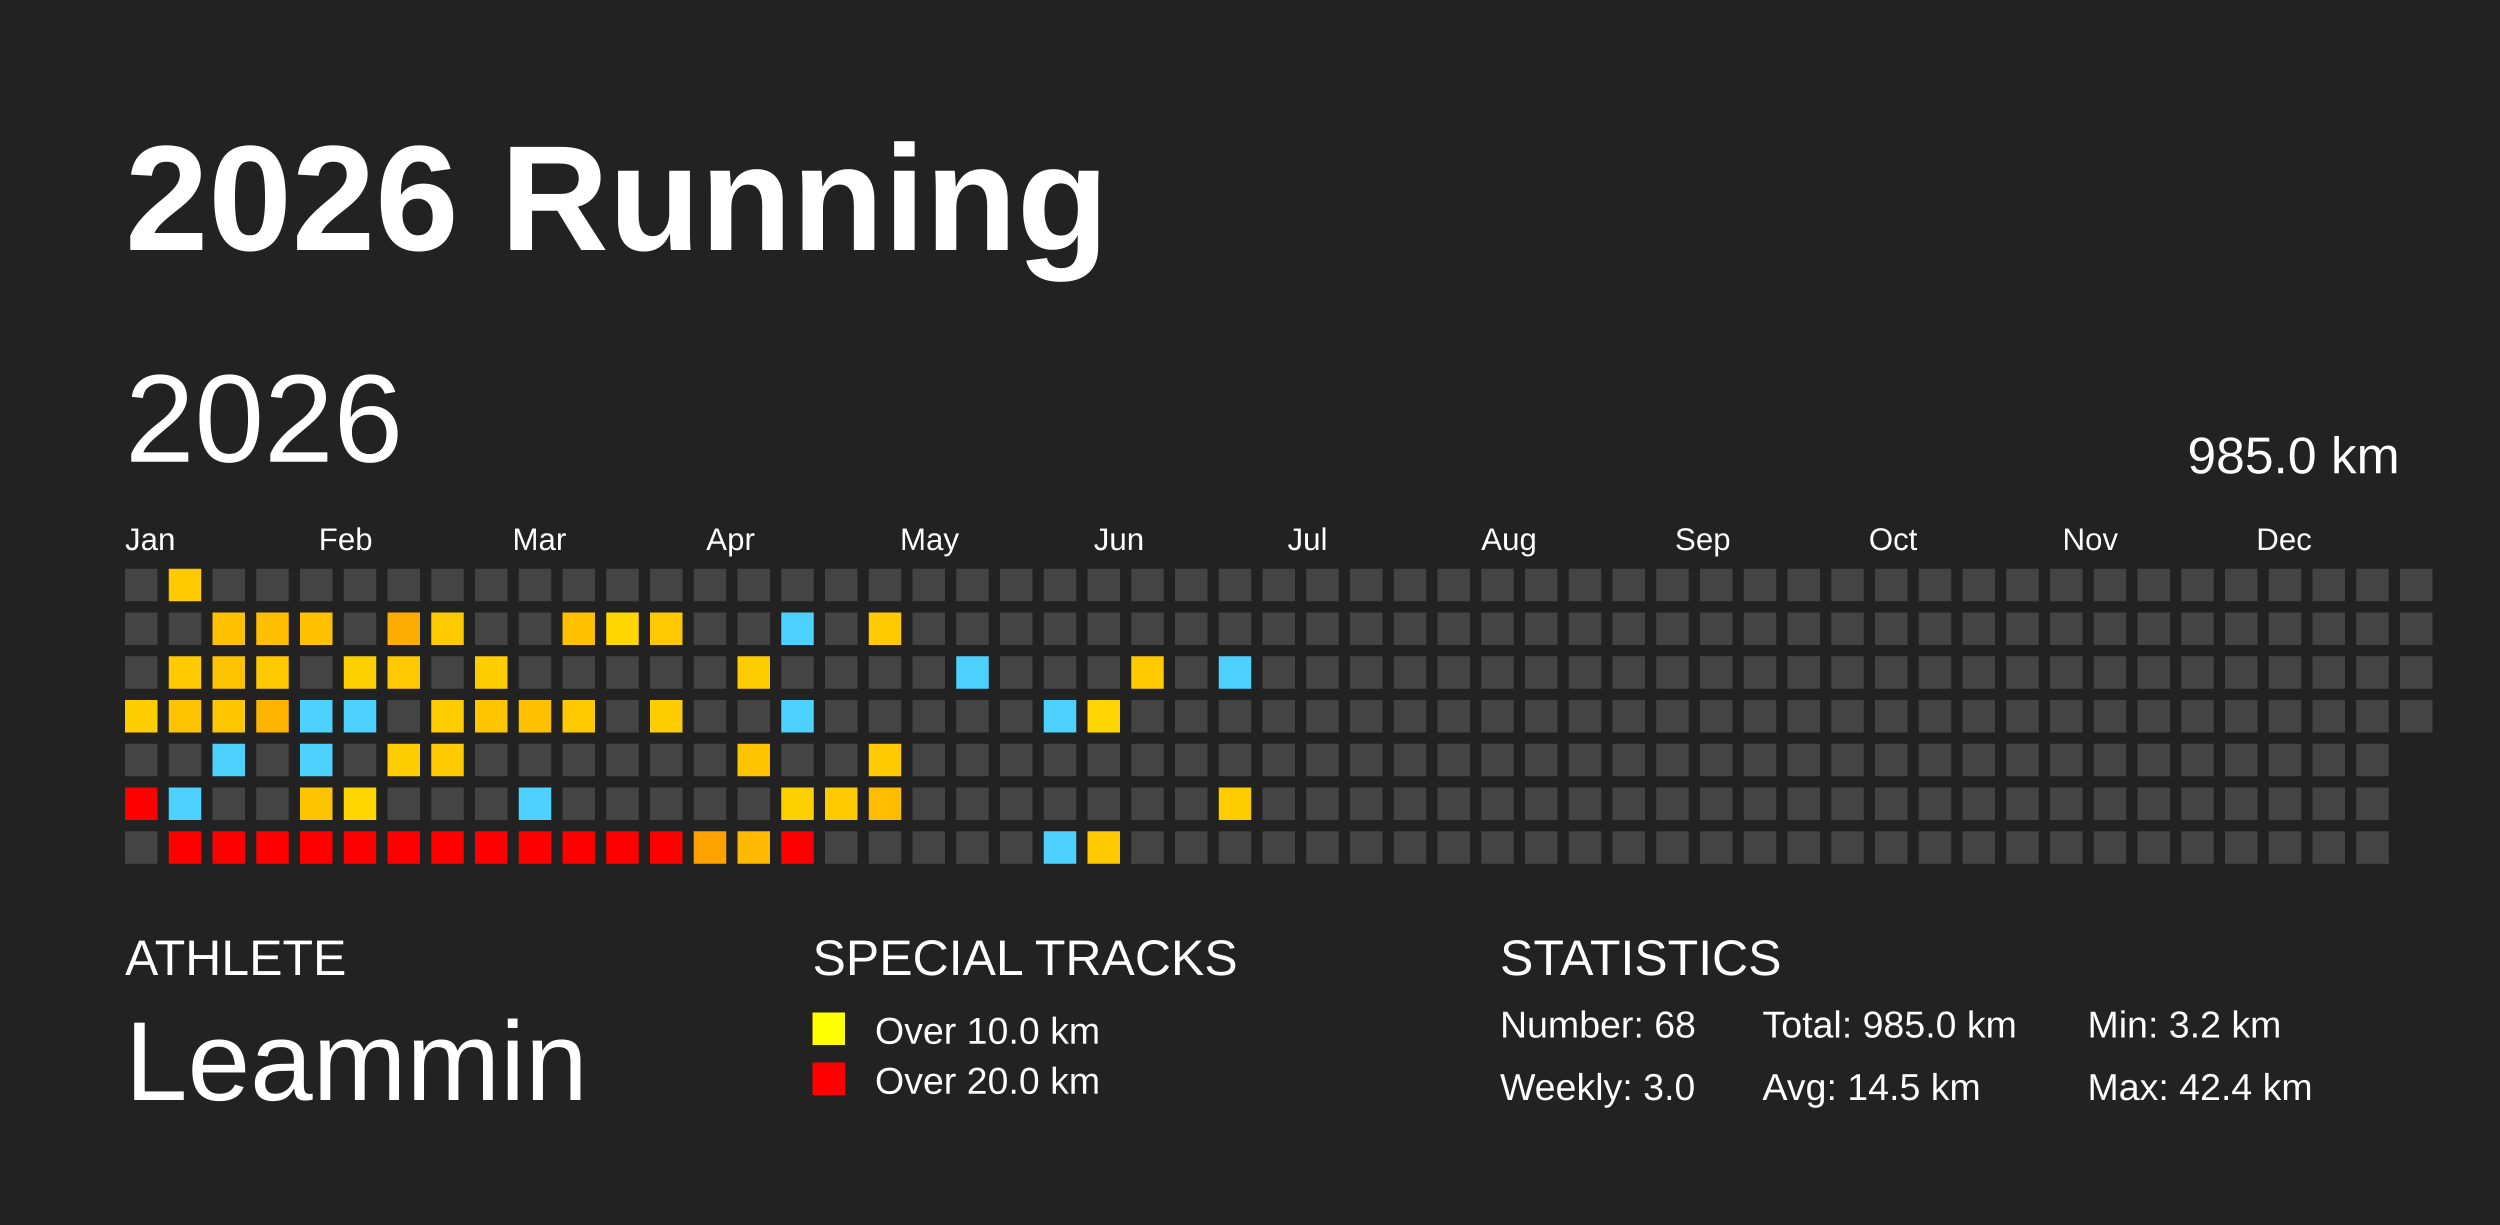
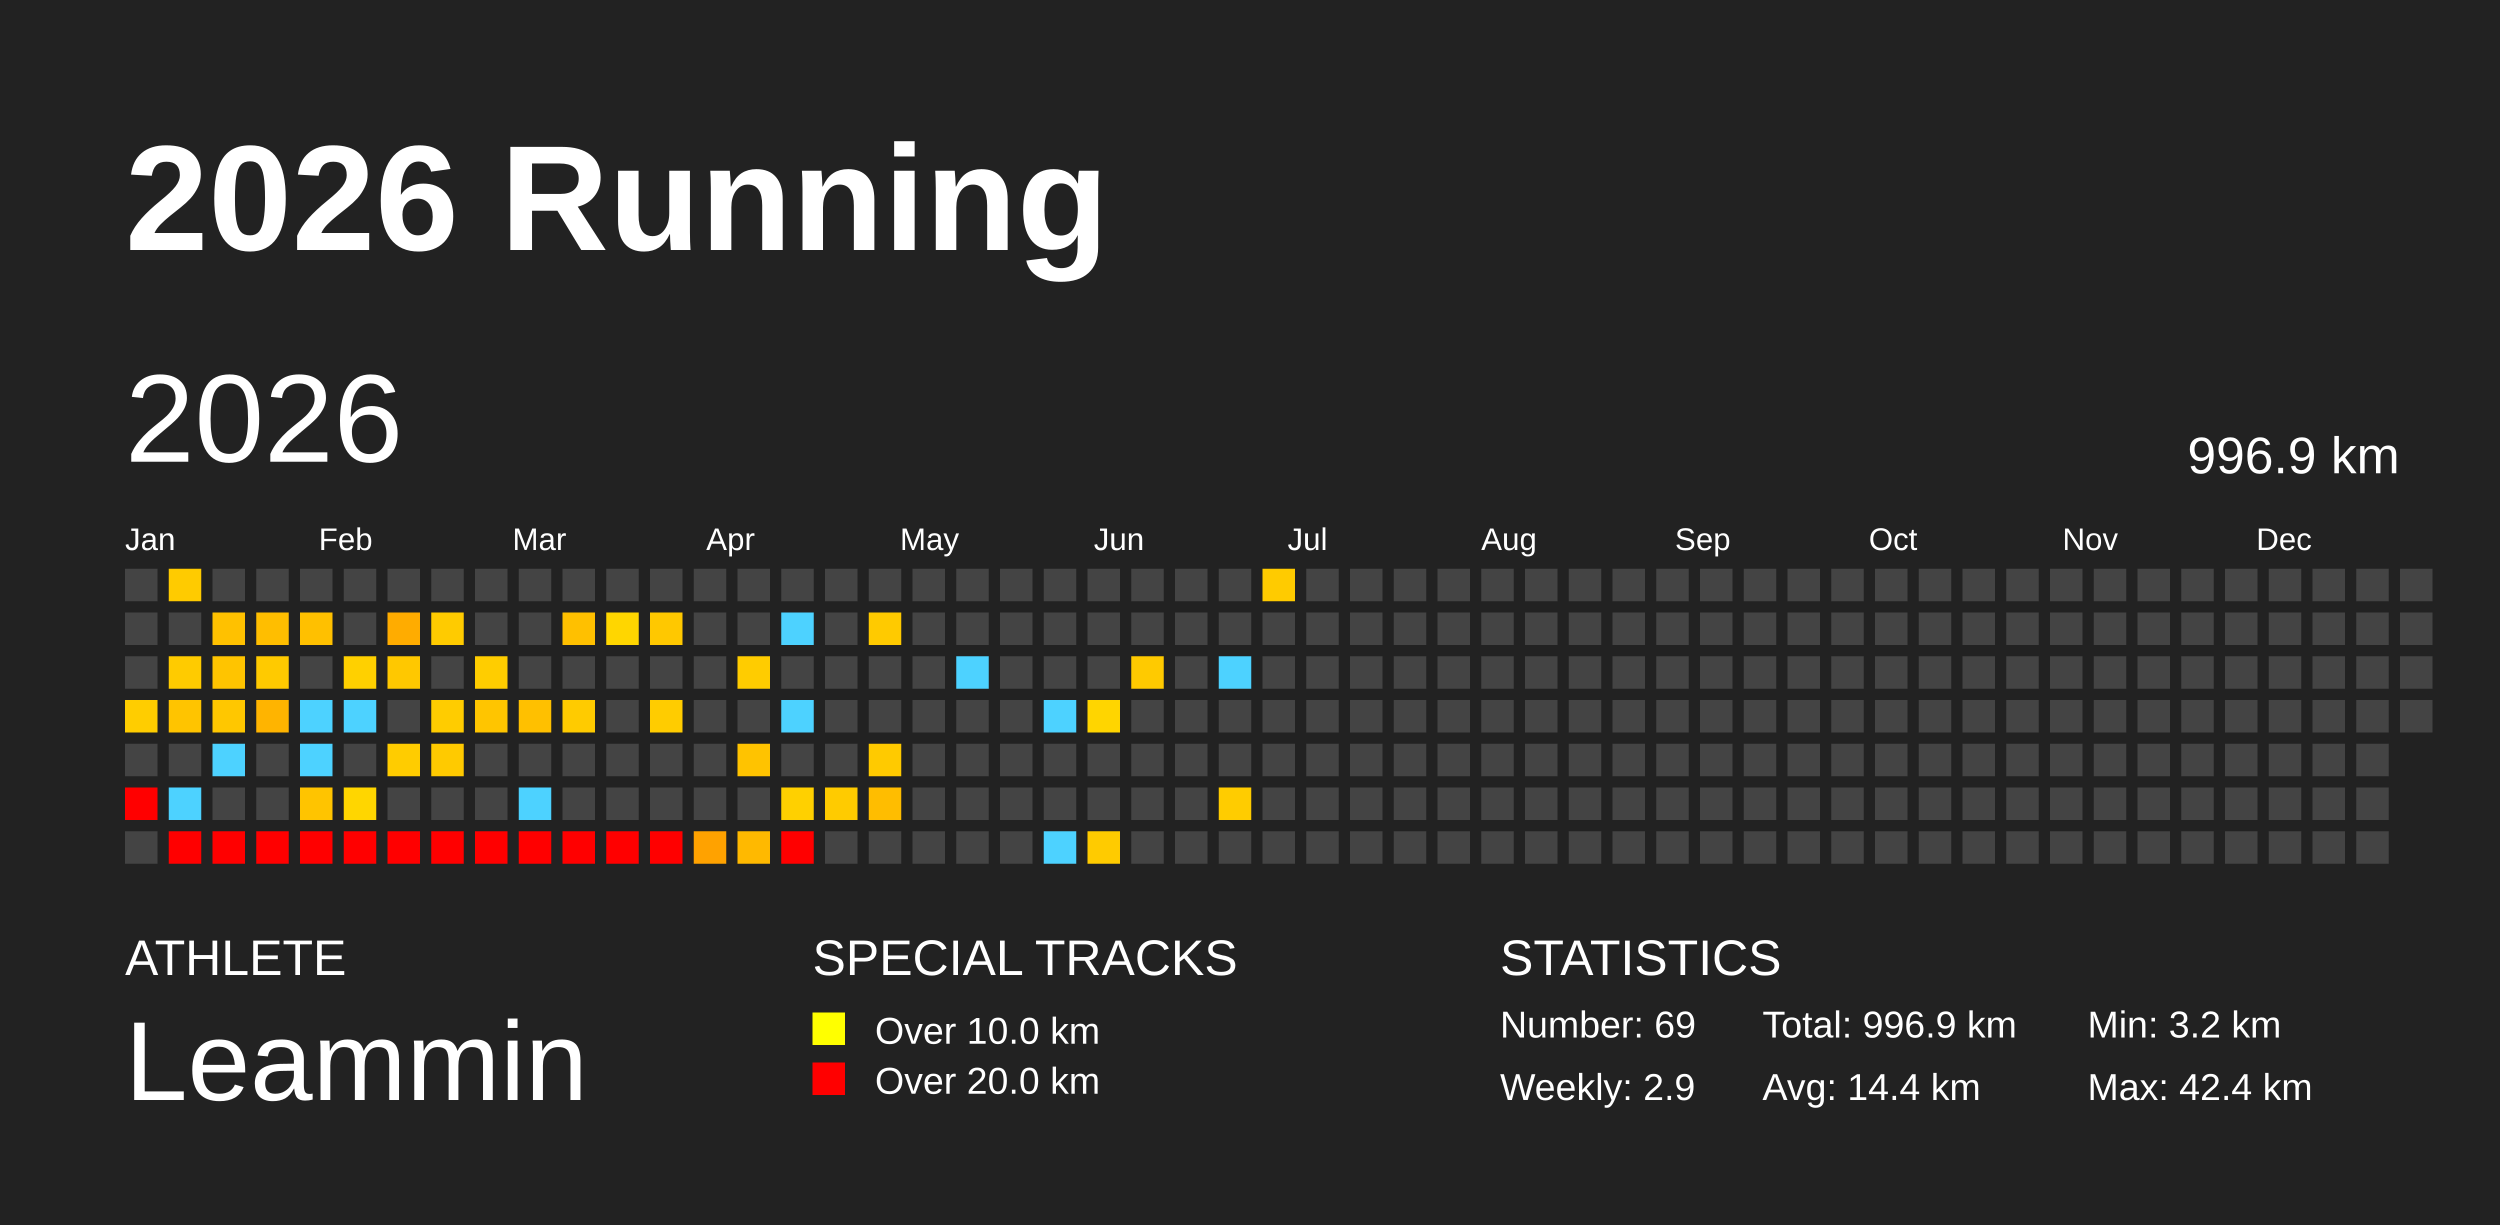
<svg xmlns="http://www.w3.org/2000/svg" baseProfile="full" height="98mm" version="1.1" viewBox="0,0,200,98" width="200mm">
  <defs />
  <rect fill="#222222" height="98" width="200" x="0" y="0" />
  <text fill="#FFFFFF" style="font-size:12px; font-family:Arial; font-weight:bold;" x="10" y="20">2026 Running</text>
  <text fill="#FFFFFF" style="font-size:4px; font-family:Arial" x="10" y="78">ATHLETE</text>
  <text fill="#FFFFFF" style="font-size:9px; font-family:Arial" x="10" y="88">Leammin</text>
  <text fill="#FFFFFF" style="font-size:4px; font-family:Arial" x="65" y="78">SPECIAL TRACKS</text>
  <rect fill="yellow" height="2.6" width="2.6" x="65" y="81" />
  <text fill="#FFFFFF" style="font-size:3px; font-family:Arial" x="70" y="83.5">Over 10.0 km</text>
  <rect fill="red" height="2.6" width="2.6" x="65" y="85" />
  <text fill="#FFFFFF" style="font-size:3px; font-family:Arial" x="70" y="87.5">Over 20.0 km</text>
  <text fill="#FFFFFF" style="font-size:4px; font-family:Arial" x="120" y="78">STATISTICS</text>
-   <text fill="#FFFFFF" style="font-size:3px; font-family:Arial" x="120" y="83">Number: 68</text>
-   <text fill="#FFFFFF" style="font-size:3px; font-family:Arial" x="120" y="88">Weekly: 3.0</text>
-   <text fill="#FFFFFF" style="font-size:3px; font-family:Arial" x="141" y="83">Total: 985.0 km</text>
-   <text fill="#FFFFFF" style="font-size:3px; font-family:Arial" x="141" y="88">Avg: 14.5 km</text>
+   <text fill="#FFFFFF" style="font-size:3px; font-family:Arial" x="120" y="83">Number: 69</text>
+   <text fill="#FFFFFF" style="font-size:3px; font-family:Arial" x="120" y="88">Weekly: 2.9</text>
+   <text fill="#FFFFFF" style="font-size:3px; font-family:Arial" x="141" y="83">Total: 996.9 km</text>
+   <text fill="#FFFFFF" style="font-size:3px; font-family:Arial" x="141" y="88">Avg: 14.4 km</text>
  <text fill="#FFFFFF" style="font-size:3px; font-family:Arial" x="167" y="83">Min: 3.2 km</text>
  <text fill="#FFFFFF" style="font-size:3px; font-family:Arial" x="167" y="88">Max: 42.4 km</text>
  <text dominant-baseline="hanging" fill="#FFFFFF" style="font-size:10.0px; font-family:Arial;" x="10" y="30">2026</text>
-   <text dominant-baseline="hanging" fill="#FFFFFF" style="font-size:4.125px; font-family:Arial;" x="175" y="35">985.0 km</text>
+   <text dominant-baseline="hanging" fill="#FFFFFF" style="font-size:4.125px; font-family:Arial;" x="175" y="35">996.9 km</text>
  <text fill="#FFFFFF" style="font-size:2.5px; font-family:Arial" x="10.0" y="44">Jan</text>
  <text fill="#FFFFFF" style="font-size:2.5px; font-family:Arial" x="25.5" y="44">Feb</text>
  <text fill="#FFFFFF" style="font-size:2.5px; font-family:Arial" x="41.0" y="44">Mar</text>
  <text fill="#FFFFFF" style="font-size:2.5px; font-family:Arial" x="56.5" y="44">Apr</text>
  <text fill="#FFFFFF" style="font-size:2.5px; font-family:Arial" x="72.0" y="44">May</text>
  <text fill="#FFFFFF" style="font-size:2.5px; font-family:Arial" x="87.5" y="44">Jun</text>
  <text fill="#FFFFFF" style="font-size:2.5px; font-family:Arial" x="103.0" y="44">Jul</text>
  <text fill="#FFFFFF" style="font-size:2.5px; font-family:Arial" x="118.5" y="44">Aug</text>
  <text fill="#FFFFFF" style="font-size:2.5px; font-family:Arial" x="134.0" y="44">Sep</text>
  <text fill="#FFFFFF" style="font-size:2.5px; font-family:Arial" x="149.5" y="44">Oct</text>
  <text fill="#FFFFFF" style="font-size:2.5px; font-family:Arial" x="165.0" y="44">Nov</text>
  <text fill="#FFFFFF" style="font-size:2.5px; font-family:Arial" x="180.5" y="44">Dec</text>
  <rect fill="#444444" height="2.6" width="2.6" x="10.0" y="45.5" />
  <rect fill="#444444" height="2.6" width="2.6" x="10.0" y="49.0" />
  <rect fill="#444444" height="2.6" width="2.6" x="10.0" y="52.5" />
  <rect fill="#ffcd00" height="2.6" width="2.6" x="10.0" y="56.0" />
  <rect fill="#444444" height="2.6" width="2.6" x="10.0" y="59.5" />
  <rect fill="red" height="2.6" width="2.6" x="10.0" y="63.0" />
  <rect fill="#444444" height="2.6" width="2.6" x="10.0" y="66.5" />
  <rect fill="#ffcb00" height="2.6" width="2.6" x="13.5" y="45.5" />
  <rect fill="#444444" height="2.6" width="2.6" x="13.5" y="49.0" />
  <rect fill="#ffcb00" height="2.6" width="2.6" x="13.5" y="52.5" />
  <rect fill="#ffc400" height="2.6" width="2.6" x="13.5" y="56.0" />
  <rect fill="#444444" height="2.6" width="2.6" x="13.5" y="59.5" />
  <rect fill="#4dd2ff" height="2.6" width="2.6" x="13.5" y="63.0" />
  <rect fill="red" height="2.6" width="2.6" x="13.5" y="66.5" />
  <rect fill="#444444" height="2.6" width="2.6" x="17.0" y="45.5" />
  <rect fill="#ffc100" height="2.6" width="2.6" x="17.0" y="49.0" />
  <rect fill="#ffc400" height="2.6" width="2.6" x="17.0" y="52.5" />
  <rect fill="#ffc700" height="2.6" width="2.6" x="17.0" y="56.0" />
  <rect fill="#4dd2ff" height="2.6" width="2.6" x="17.0" y="59.5" />
  <rect fill="#444444" height="2.6" width="2.6" x="17.0" y="63.0" />
  <rect fill="red" height="2.6" width="2.6" x="17.0" y="66.5" />
  <rect fill="#444444" height="2.6" width="2.6" x="20.5" y="45.5" />
  <rect fill="#ffbe00" height="2.6" width="2.6" x="20.5" y="49.0" />
  <rect fill="#ffca00" height="2.6" width="2.6" x="20.5" y="52.5" />
  <rect fill="#ffb400" height="2.6" width="2.6" x="20.5" y="56.0" />
  <rect fill="#444444" height="2.6" width="2.6" x="20.5" y="59.5" />
  <rect fill="#444444" height="2.6" width="2.6" x="20.5" y="63.0" />
  <rect fill="red" height="2.6" width="2.6" x="20.5" y="66.5" />
  <rect fill="#444444" height="2.6" width="2.6" x="24.0" y="45.5" />
  <rect fill="#ffc000" height="2.6" width="2.6" x="24.0" y="49.0" />
  <rect fill="#444444" height="2.6" width="2.6" x="24.0" y="52.5" />
  <rect fill="#4dd2ff" height="2.6" width="2.6" x="24.0" y="56.0" />
  <rect fill="#4dd2ff" height="2.6" width="2.6" x="24.0" y="59.5" />
  <rect fill="#ffc400" height="2.6" width="2.6" x="24.0" y="63.0" />
  <rect fill="red" height="2.6" width="2.6" x="24.0" y="66.5" />
  <rect fill="#444444" height="2.6" width="2.6" x="27.5" y="45.5" />
  <rect fill="#444444" height="2.6" width="2.6" x="27.5" y="49.0" />
  <rect fill="#ffd000" height="2.6" width="2.6" x="27.5" y="52.5" />
  <rect fill="#4dd2ff" height="2.6" width="2.6" x="27.5" y="56.0" />
  <rect fill="#444444" height="2.6" width="2.6" x="27.5" y="59.5" />
  <rect fill="#ffd600" height="2.6" width="2.6" x="27.5" y="63.0" />
  <rect fill="red" height="2.6" width="2.6" x="27.5" y="66.5" />
  <rect fill="#444444" height="2.6" width="2.6" x="31.0" y="45.5" />
  <rect fill="#ffac00" height="2.6" width="2.6" x="31.0" y="49.0" />
  <rect fill="#ffc800" height="2.6" width="2.6" x="31.0" y="52.5" />
  <rect fill="#444444" height="2.6" width="2.6" x="31.0" y="56.0" />
  <rect fill="#ffcc00" height="2.6" width="2.6" x="31.0" y="59.5" />
  <rect fill="#444444" height="2.6" width="2.6" x="31.0" y="63.0" />
  <rect fill="red" height="2.6" width="2.6" x="31.0" y="66.5" />
  <rect fill="#444444" height="2.6" width="2.6" x="34.5" y="45.5" />
  <rect fill="#ffcb00" height="2.6" width="2.6" x="34.5" y="49.0" />
  <rect fill="#444444" height="2.6" width="2.6" x="34.5" y="52.5" />
  <rect fill="#ffcc00" height="2.6" width="2.6" x="34.5" y="56.0" />
  <rect fill="#ffca00" height="2.6" width="2.6" x="34.5" y="59.5" />
  <rect fill="#444444" height="2.6" width="2.6" x="34.5" y="63.0" />
  <rect fill="red" height="2.6" width="2.6" x="34.5" y="66.5" />
  <rect fill="#444444" height="2.6" width="2.6" x="38.0" y="45.5" />
  <rect fill="#444444" height="2.6" width="2.6" x="38.0" y="49.0" />
  <rect fill="#ffcd00" height="2.6" width="2.6" x="38.0" y="52.5" />
  <rect fill="#ffc500" height="2.6" width="2.6" x="38.0" y="56.0" />
  <rect fill="#444444" height="2.6" width="2.6" x="38.0" y="59.5" />
  <rect fill="#444444" height="2.6" width="2.6" x="38.0" y="63.0" />
  <rect fill="red" height="2.6" width="2.6" x="38.0" y="66.5" />
  <rect fill="#444444" height="2.6" width="2.6" x="41.5" y="45.5" />
  <rect fill="#444444" height="2.6" width="2.6" x="41.5" y="49.0" />
  <rect fill="#444444" height="2.6" width="2.6" x="41.5" y="52.5" />
  <rect fill="#ffc000" height="2.6" width="2.6" x="41.5" y="56.0" />
  <rect fill="#444444" height="2.6" width="2.6" x="41.5" y="59.5" />
  <rect fill="#4dd2ff" height="2.6" width="2.6" x="41.5" y="63.0" />
  <rect fill="red" height="2.6" width="2.6" x="41.5" y="66.5" />
  <rect fill="#444444" height="2.6" width="2.6" x="45.0" y="45.5" />
  <rect fill="#ffc000" height="2.6" width="2.6" x="45.0" y="49.0" />
  <rect fill="#444444" height="2.6" width="2.6" x="45.0" y="52.5" />
  <rect fill="#ffcb00" height="2.6" width="2.6" x="45.0" y="56.0" />
  <rect fill="#444444" height="2.6" width="2.6" x="45.0" y="59.5" />
  <rect fill="#444444" height="2.6" width="2.6" x="45.0" y="63.0" />
  <rect fill="red" height="2.6" width="2.6" x="45.0" y="66.5" />
  <rect fill="#444444" height="2.6" width="2.6" x="48.5" y="45.5" />
  <rect fill="#ffd600" height="2.6" width="2.6" x="48.5" y="49.0" />
  <rect fill="#444444" height="2.6" width="2.6" x="48.5" y="52.5" />
  <rect fill="#444444" height="2.6" width="2.6" x="48.5" y="56.0" />
  <rect fill="#444444" height="2.6" width="2.6" x="48.5" y="59.5" />
  <rect fill="#444444" height="2.6" width="2.6" x="48.5" y="63.0" />
  <rect fill="red" height="2.6" width="2.6" x="48.5" y="66.5" />
  <rect fill="#444444" height="2.6" width="2.6" x="52.0" y="45.5" />
  <rect fill="#ffc800" height="2.6" width="2.6" x="52.0" y="49.0" />
  <rect fill="#444444" height="2.6" width="2.6" x="52.0" y="52.5" />
  <rect fill="#ffcc00" height="2.6" width="2.6" x="52.0" y="56.0" />
  <rect fill="#444444" height="2.6" width="2.6" x="52.0" y="59.5" />
  <rect fill="#444444" height="2.6" width="2.6" x="52.0" y="63.0" />
  <rect fill="red" height="2.6" width="2.6" x="52.0" y="66.5" />
  <rect fill="#444444" height="2.6" width="2.6" x="55.5" y="45.5" />
  <rect fill="#444444" height="2.6" width="2.6" x="55.5" y="49.0" />
  <rect fill="#444444" height="2.6" width="2.6" x="55.5" y="52.5" />
  <rect fill="#444444" height="2.6" width="2.6" x="55.5" y="56.0" />
  <rect fill="#444444" height="2.6" width="2.6" x="55.5" y="59.5" />
  <rect fill="#444444" height="2.6" width="2.6" x="55.5" y="63.0" />
  <rect fill="#ffa200" height="2.6" width="2.6" x="55.5" y="66.5" />
  <rect fill="#444444" height="2.6" width="2.6" x="59.0" y="45.5" />
  <rect fill="#444444" height="2.6" width="2.6" x="59.0" y="49.0" />
  <rect fill="#ffcc00" height="2.6" width="2.6" x="59.0" y="52.5" />
  <rect fill="#444444" height="2.6" width="2.6" x="59.0" y="56.0" />
  <rect fill="#ffc300" height="2.6" width="2.6" x="59.0" y="59.5" />
  <rect fill="#444444" height="2.6" width="2.6" x="59.0" y="63.0" />
  <rect fill="#ffb900" height="2.6" width="2.6" x="59.0" y="66.5" />
  <rect fill="#444444" height="2.6" width="2.6" x="62.5" y="45.5" />
  <rect fill="#4dd2ff" height="2.6" width="2.6" x="62.5" y="49.0" />
  <rect fill="#444444" height="2.6" width="2.6" x="62.5" y="52.5" />
  <rect fill="#4dd2ff" height="2.6" width="2.6" x="62.5" y="56.0" />
  <rect fill="#444444" height="2.6" width="2.6" x="62.5" y="59.5" />
  <rect fill="#ffd000" height="2.6" width="2.6" x="62.5" y="63.0" />
  <rect fill="red" height="2.6" width="2.6" x="62.5" y="66.5" />
  <rect fill="#444444" height="2.6" width="2.6" x="66.0" y="45.5" />
  <rect fill="#444444" height="2.6" width="2.6" x="66.0" y="49.0" />
  <rect fill="#444444" height="2.6" width="2.6" x="66.0" y="52.5" />
  <rect fill="#444444" height="2.6" width="2.6" x="66.0" y="56.0" />
  <rect fill="#444444" height="2.6" width="2.6" x="66.0" y="59.5" />
  <rect fill="#ffcb00" height="2.6" width="2.6" x="66.0" y="63.0" />
  <rect fill="#444444" height="2.6" width="2.6" x="66.0" y="66.5" />
  <rect fill="#444444" height="2.6" width="2.6" x="69.5" y="45.5" />
  <rect fill="#ffca00" height="2.6" width="2.6" x="69.5" y="49.0" />
  <rect fill="#444444" height="2.6" width="2.6" x="69.5" y="52.5" />
  <rect fill="#444444" height="2.6" width="2.6" x="69.5" y="56.0" />
  <rect fill="#ffca00" height="2.6" width="2.6" x="69.5" y="59.5" />
  <rect fill="#ffbd00" height="2.6" width="2.6" x="69.5" y="63.0" />
  <rect fill="#444444" height="2.6" width="2.6" x="69.5" y="66.5" />
  <rect fill="#444444" height="2.6" width="2.6" x="73.0" y="45.5" />
  <rect fill="#444444" height="2.6" width="2.6" x="73.0" y="49.0" />
  <rect fill="#444444" height="2.6" width="2.6" x="73.0" y="52.5" />
  <rect fill="#444444" height="2.6" width="2.6" x="73.0" y="56.0" />
  <rect fill="#444444" height="2.6" width="2.6" x="73.0" y="59.5" />
  <rect fill="#444444" height="2.6" width="2.6" x="73.0" y="63.0" />
  <rect fill="#444444" height="2.6" width="2.6" x="73.0" y="66.5" />
  <rect fill="#444444" height="2.6" width="2.6" x="76.5" y="45.5" />
  <rect fill="#444444" height="2.6" width="2.6" x="76.5" y="49.0" />
  <rect fill="#4dd2ff" height="2.6" width="2.6" x="76.5" y="52.5" />
  <rect fill="#444444" height="2.6" width="2.6" x="76.5" y="56.0" />
  <rect fill="#444444" height="2.6" width="2.6" x="76.5" y="59.5" />
  <rect fill="#444444" height="2.6" width="2.6" x="76.5" y="63.0" />
  <rect fill="#444444" height="2.6" width="2.6" x="76.5" y="66.5" />
  <rect fill="#444444" height="2.6" width="2.6" x="80.0" y="45.5" />
  <rect fill="#444444" height="2.6" width="2.6" x="80.0" y="49.0" />
  <rect fill="#444444" height="2.6" width="2.6" x="80.0" y="52.5" />
  <rect fill="#444444" height="2.6" width="2.6" x="80.0" y="56.0" />
  <rect fill="#444444" height="2.6" width="2.6" x="80.0" y="59.5" />
  <rect fill="#444444" height="2.6" width="2.6" x="80.0" y="63.0" />
  <rect fill="#444444" height="2.6" width="2.6" x="80.0" y="66.5" />
  <rect fill="#444444" height="2.6" width="2.6" x="83.5" y="45.5" />
  <rect fill="#444444" height="2.6" width="2.6" x="83.5" y="49.0" />
  <rect fill="#444444" height="2.6" width="2.6" x="83.5" y="52.5" />
  <rect fill="#4dd2ff" height="2.6" width="2.6" x="83.5" y="56.0" />
  <rect fill="#444444" height="2.6" width="2.6" x="83.5" y="59.5" />
  <rect fill="#444444" height="2.6" width="2.6" x="83.5" y="63.0" />
  <rect fill="#4dd2ff" height="2.6" width="2.6" x="83.5" y="66.5" />
  <rect fill="#444444" height="2.6" width="2.6" x="87.0" y="45.5" />
  <rect fill="#444444" height="2.6" width="2.6" x="87.0" y="49.0" />
  <rect fill="#444444" height="2.6" width="2.6" x="87.0" y="52.5" />
  <rect fill="#ffd500" height="2.6" width="2.6" x="87.0" y="56.0" />
  <rect fill="#444444" height="2.6" width="2.6" x="87.0" y="59.5" />
  <rect fill="#444444" height="2.6" width="2.6" x="87.0" y="63.0" />
  <rect fill="#ffcb00" height="2.6" width="2.6" x="87.0" y="66.5" />
  <rect fill="#444444" height="2.6" width="2.6" x="90.5" y="45.5" />
  <rect fill="#444444" height="2.6" width="2.6" x="90.5" y="49.0" />
  <rect fill="#ffca00" height="2.6" width="2.6" x="90.5" y="52.5" />
  <rect fill="#444444" height="2.6" width="2.6" x="90.5" y="56.0" />
  <rect fill="#444444" height="2.6" width="2.6" x="90.5" y="59.5" />
  <rect fill="#444444" height="2.6" width="2.6" x="90.5" y="63.0" />
  <rect fill="#444444" height="2.6" width="2.6" x="90.5" y="66.5" />
  <rect fill="#444444" height="2.6" width="2.6" x="94.0" y="45.5" />
  <rect fill="#444444" height="2.6" width="2.6" x="94.0" y="49.0" />
  <rect fill="#444444" height="2.6" width="2.6" x="94.0" y="52.5" />
  <rect fill="#444444" height="2.6" width="2.6" x="94.0" y="56.0" />
  <rect fill="#444444" height="2.6" width="2.6" x="94.0" y="59.5" />
  <rect fill="#444444" height="2.6" width="2.6" x="94.0" y="63.0" />
  <rect fill="#444444" height="2.6" width="2.6" x="94.0" y="66.5" />
  <rect fill="#444444" height="2.6" width="2.6" x="97.5" y="45.5" />
  <rect fill="#444444" height="2.6" width="2.6" x="97.5" y="49.0" />
  <rect fill="#4dd2ff" height="2.6" width="2.6" x="97.5" y="52.5" />
  <rect fill="#444444" height="2.6" width="2.6" x="97.5" y="56.0" />
  <rect fill="#444444" height="2.6" width="2.6" x="97.5" y="59.5" />
  <rect fill="#ffcc00" height="2.6" width="2.6" x="97.5" y="63.0" />
  <rect fill="#444444" height="2.6" width="2.6" x="97.5" y="66.5" />
-   <rect fill="#444444" height="2.6" width="2.6" x="101.0" y="45.5" />
+   <rect fill="#ffcb00" height="2.6" width="2.6" x="101.0" y="45.5" />
  <rect fill="#444444" height="2.6" width="2.6" x="101.0" y="49.0" />
  <rect fill="#444444" height="2.6" width="2.6" x="101.0" y="52.5" />
  <rect fill="#444444" height="2.6" width="2.6" x="101.0" y="56.0" />
  <rect fill="#444444" height="2.6" width="2.6" x="101.0" y="59.5" />
  <rect fill="#444444" height="2.6" width="2.6" x="101.0" y="63.0" />
  <rect fill="#444444" height="2.6" width="2.6" x="101.0" y="66.5" />
  <rect fill="#444444" height="2.6" width="2.6" x="104.5" y="45.5" />
  <rect fill="#444444" height="2.6" width="2.6" x="104.5" y="49.0" />
  <rect fill="#444444" height="2.6" width="2.6" x="104.5" y="52.5" />
  <rect fill="#444444" height="2.6" width="2.6" x="104.5" y="56.0" />
  <rect fill="#444444" height="2.6" width="2.6" x="104.5" y="59.5" />
  <rect fill="#444444" height="2.6" width="2.6" x="104.5" y="63.0" />
  <rect fill="#444444" height="2.6" width="2.6" x="104.5" y="66.5" />
  <rect fill="#444444" height="2.6" width="2.6" x="108.0" y="45.5" />
  <rect fill="#444444" height="2.6" width="2.6" x="108.0" y="49.0" />
  <rect fill="#444444" height="2.6" width="2.6" x="108.0" y="52.5" />
  <rect fill="#444444" height="2.6" width="2.6" x="108.0" y="56.0" />
  <rect fill="#444444" height="2.6" width="2.6" x="108.0" y="59.5" />
  <rect fill="#444444" height="2.6" width="2.6" x="108.0" y="63.0" />
  <rect fill="#444444" height="2.6" width="2.6" x="108.0" y="66.5" />
  <rect fill="#444444" height="2.6" width="2.6" x="111.5" y="45.5" />
  <rect fill="#444444" height="2.6" width="2.6" x="111.5" y="49.0" />
  <rect fill="#444444" height="2.6" width="2.6" x="111.5" y="52.5" />
  <rect fill="#444444" height="2.6" width="2.6" x="111.5" y="56.0" />
  <rect fill="#444444" height="2.6" width="2.6" x="111.5" y="59.5" />
  <rect fill="#444444" height="2.6" width="2.6" x="111.5" y="63.0" />
  <rect fill="#444444" height="2.6" width="2.6" x="111.5" y="66.5" />
  <rect fill="#444444" height="2.6" width="2.6" x="115.0" y="45.5" />
  <rect fill="#444444" height="2.6" width="2.6" x="115.0" y="49.0" />
  <rect fill="#444444" height="2.6" width="2.6" x="115.0" y="52.5" />
  <rect fill="#444444" height="2.6" width="2.6" x="115.0" y="56.0" />
  <rect fill="#444444" height="2.6" width="2.6" x="115.0" y="59.5" />
  <rect fill="#444444" height="2.6" width="2.6" x="115.0" y="63.0" />
  <rect fill="#444444" height="2.6" width="2.6" x="115.0" y="66.5" />
  <rect fill="#444444" height="2.6" width="2.6" x="118.5" y="45.5" />
  <rect fill="#444444" height="2.6" width="2.6" x="118.5" y="49.0" />
  <rect fill="#444444" height="2.6" width="2.6" x="118.5" y="52.5" />
  <rect fill="#444444" height="2.6" width="2.6" x="118.5" y="56.0" />
  <rect fill="#444444" height="2.6" width="2.6" x="118.5" y="59.5" />
  <rect fill="#444444" height="2.6" width="2.6" x="118.5" y="63.0" />
  <rect fill="#444444" height="2.6" width="2.6" x="118.5" y="66.5" />
  <rect fill="#444444" height="2.6" width="2.6" x="122.0" y="45.5" />
  <rect fill="#444444" height="2.6" width="2.6" x="122.0" y="49.0" />
  <rect fill="#444444" height="2.6" width="2.6" x="122.0" y="52.5" />
  <rect fill="#444444" height="2.6" width="2.6" x="122.0" y="56.0" />
  <rect fill="#444444" height="2.6" width="2.6" x="122.0" y="59.5" />
  <rect fill="#444444" height="2.6" width="2.6" x="122.0" y="63.0" />
  <rect fill="#444444" height="2.6" width="2.6" x="122.0" y="66.5" />
  <rect fill="#444444" height="2.6" width="2.6" x="125.5" y="45.5" />
  <rect fill="#444444" height="2.6" width="2.6" x="125.5" y="49.0" />
  <rect fill="#444444" height="2.6" width="2.6" x="125.5" y="52.5" />
  <rect fill="#444444" height="2.6" width="2.6" x="125.5" y="56.0" />
  <rect fill="#444444" height="2.6" width="2.6" x="125.5" y="59.5" />
  <rect fill="#444444" height="2.6" width="2.6" x="125.5" y="63.0" />
  <rect fill="#444444" height="2.6" width="2.6" x="125.5" y="66.5" />
  <rect fill="#444444" height="2.6" width="2.6" x="129.0" y="45.5" />
  <rect fill="#444444" height="2.6" width="2.6" x="129.0" y="49.0" />
  <rect fill="#444444" height="2.6" width="2.6" x="129.0" y="52.5" />
  <rect fill="#444444" height="2.6" width="2.6" x="129.0" y="56.0" />
  <rect fill="#444444" height="2.6" width="2.6" x="129.0" y="59.5" />
  <rect fill="#444444" height="2.6" width="2.6" x="129.0" y="63.0" />
  <rect fill="#444444" height="2.6" width="2.6" x="129.0" y="66.5" />
  <rect fill="#444444" height="2.6" width="2.6" x="132.5" y="45.5" />
  <rect fill="#444444" height="2.6" width="2.6" x="132.5" y="49.0" />
  <rect fill="#444444" height="2.6" width="2.6" x="132.5" y="52.5" />
  <rect fill="#444444" height="2.6" width="2.6" x="132.5" y="56.0" />
  <rect fill="#444444" height="2.6" width="2.6" x="132.5" y="59.5" />
  <rect fill="#444444" height="2.6" width="2.6" x="132.5" y="63.0" />
  <rect fill="#444444" height="2.6" width="2.6" x="132.5" y="66.5" />
  <rect fill="#444444" height="2.6" width="2.6" x="136.0" y="45.5" />
  <rect fill="#444444" height="2.6" width="2.6" x="136.0" y="49.0" />
  <rect fill="#444444" height="2.6" width="2.6" x="136.0" y="52.5" />
  <rect fill="#444444" height="2.6" width="2.6" x="136.0" y="56.0" />
  <rect fill="#444444" height="2.6" width="2.6" x="136.0" y="59.5" />
  <rect fill="#444444" height="2.6" width="2.6" x="136.0" y="63.0" />
  <rect fill="#444444" height="2.6" width="2.6" x="136.0" y="66.5" />
  <rect fill="#444444" height="2.6" width="2.6" x="139.5" y="45.5" />
  <rect fill="#444444" height="2.6" width="2.6" x="139.5" y="49.0" />
  <rect fill="#444444" height="2.6" width="2.6" x="139.5" y="52.5" />
  <rect fill="#444444" height="2.6" width="2.6" x="139.5" y="56.0" />
  <rect fill="#444444" height="2.6" width="2.6" x="139.5" y="59.5" />
  <rect fill="#444444" height="2.6" width="2.6" x="139.5" y="63.0" />
  <rect fill="#444444" height="2.6" width="2.6" x="139.5" y="66.5" />
  <rect fill="#444444" height="2.6" width="2.6" x="143.0" y="45.5" />
  <rect fill="#444444" height="2.6" width="2.6" x="143.0" y="49.0" />
  <rect fill="#444444" height="2.6" width="2.6" x="143.0" y="52.5" />
  <rect fill="#444444" height="2.6" width="2.6" x="143.0" y="56.0" />
  <rect fill="#444444" height="2.6" width="2.6" x="143.0" y="59.5" />
  <rect fill="#444444" height="2.6" width="2.6" x="143.0" y="63.0" />
  <rect fill="#444444" height="2.6" width="2.6" x="143.0" y="66.5" />
  <rect fill="#444444" height="2.6" width="2.6" x="146.5" y="45.5" />
  <rect fill="#444444" height="2.6" width="2.6" x="146.5" y="49.0" />
  <rect fill="#444444" height="2.6" width="2.6" x="146.5" y="52.5" />
  <rect fill="#444444" height="2.6" width="2.6" x="146.5" y="56.0" />
  <rect fill="#444444" height="2.6" width="2.6" x="146.5" y="59.5" />
  <rect fill="#444444" height="2.6" width="2.6" x="146.5" y="63.0" />
  <rect fill="#444444" height="2.6" width="2.6" x="146.5" y="66.5" />
  <rect fill="#444444" height="2.6" width="2.6" x="150.0" y="45.5" />
  <rect fill="#444444" height="2.6" width="2.6" x="150.0" y="49.0" />
  <rect fill="#444444" height="2.6" width="2.6" x="150.0" y="52.5" />
  <rect fill="#444444" height="2.6" width="2.6" x="150.0" y="56.0" />
  <rect fill="#444444" height="2.6" width="2.6" x="150.0" y="59.5" />
  <rect fill="#444444" height="2.6" width="2.6" x="150.0" y="63.0" />
  <rect fill="#444444" height="2.6" width="2.6" x="150.0" y="66.5" />
  <rect fill="#444444" height="2.6" width="2.6" x="153.5" y="45.5" />
  <rect fill="#444444" height="2.6" width="2.6" x="153.5" y="49.0" />
  <rect fill="#444444" height="2.6" width="2.6" x="153.5" y="52.5" />
  <rect fill="#444444" height="2.6" width="2.6" x="153.5" y="56.0" />
  <rect fill="#444444" height="2.6" width="2.6" x="153.5" y="59.5" />
  <rect fill="#444444" height="2.6" width="2.6" x="153.5" y="63.0" />
  <rect fill="#444444" height="2.6" width="2.6" x="153.5" y="66.5" />
  <rect fill="#444444" height="2.6" width="2.6" x="157.0" y="45.5" />
  <rect fill="#444444" height="2.6" width="2.6" x="157.0" y="49.0" />
  <rect fill="#444444" height="2.6" width="2.6" x="157.0" y="52.5" />
  <rect fill="#444444" height="2.6" width="2.6" x="157.0" y="56.0" />
  <rect fill="#444444" height="2.6" width="2.6" x="157.0" y="59.5" />
  <rect fill="#444444" height="2.6" width="2.6" x="157.0" y="63.0" />
  <rect fill="#444444" height="2.6" width="2.6" x="157.0" y="66.5" />
  <rect fill="#444444" height="2.6" width="2.6" x="160.5" y="45.5" />
  <rect fill="#444444" height="2.6" width="2.6" x="160.5" y="49.0" />
  <rect fill="#444444" height="2.6" width="2.6" x="160.5" y="52.5" />
  <rect fill="#444444" height="2.6" width="2.6" x="160.5" y="56.0" />
  <rect fill="#444444" height="2.6" width="2.6" x="160.5" y="59.5" />
  <rect fill="#444444" height="2.6" width="2.6" x="160.5" y="63.0" />
  <rect fill="#444444" height="2.6" width="2.6" x="160.5" y="66.5" />
  <rect fill="#444444" height="2.6" width="2.6" x="164.0" y="45.5" />
  <rect fill="#444444" height="2.6" width="2.6" x="164.0" y="49.0" />
  <rect fill="#444444" height="2.6" width="2.6" x="164.0" y="52.5" />
  <rect fill="#444444" height="2.6" width="2.6" x="164.0" y="56.0" />
  <rect fill="#444444" height="2.6" width="2.6" x="164.0" y="59.5" />
  <rect fill="#444444" height="2.6" width="2.6" x="164.0" y="63.0" />
  <rect fill="#444444" height="2.6" width="2.6" x="164.0" y="66.5" />
  <rect fill="#444444" height="2.6" width="2.6" x="167.5" y="45.5" />
  <rect fill="#444444" height="2.6" width="2.6" x="167.5" y="49.0" />
  <rect fill="#444444" height="2.6" width="2.6" x="167.5" y="52.5" />
  <rect fill="#444444" height="2.6" width="2.6" x="167.5" y="56.0" />
  <rect fill="#444444" height="2.6" width="2.6" x="167.5" y="59.5" />
  <rect fill="#444444" height="2.6" width="2.6" x="167.5" y="63.0" />
  <rect fill="#444444" height="2.6" width="2.6" x="167.5" y="66.5" />
  <rect fill="#444444" height="2.6" width="2.6" x="171.0" y="45.5" />
  <rect fill="#444444" height="2.6" width="2.6" x="171.0" y="49.0" />
  <rect fill="#444444" height="2.6" width="2.6" x="171.0" y="52.5" />
  <rect fill="#444444" height="2.6" width="2.6" x="171.0" y="56.0" />
  <rect fill="#444444" height="2.6" width="2.6" x="171.0" y="59.5" />
  <rect fill="#444444" height="2.6" width="2.6" x="171.0" y="63.0" />
  <rect fill="#444444" height="2.6" width="2.6" x="171.0" y="66.5" />
  <rect fill="#444444" height="2.6" width="2.6" x="174.5" y="45.5" />
  <rect fill="#444444" height="2.6" width="2.6" x="174.5" y="49.0" />
  <rect fill="#444444" height="2.6" width="2.6" x="174.5" y="52.5" />
  <rect fill="#444444" height="2.6" width="2.6" x="174.5" y="56.0" />
  <rect fill="#444444" height="2.6" width="2.6" x="174.5" y="59.5" />
  <rect fill="#444444" height="2.6" width="2.6" x="174.5" y="63.0" />
  <rect fill="#444444" height="2.6" width="2.6" x="174.5" y="66.5" />
  <rect fill="#444444" height="2.6" width="2.6" x="178.0" y="45.5" />
  <rect fill="#444444" height="2.6" width="2.6" x="178.0" y="49.0" />
  <rect fill="#444444" height="2.6" width="2.6" x="178.0" y="52.5" />
  <rect fill="#444444" height="2.6" width="2.6" x="178.0" y="56.0" />
  <rect fill="#444444" height="2.6" width="2.6" x="178.0" y="59.5" />
  <rect fill="#444444" height="2.6" width="2.6" x="178.0" y="63.0" />
  <rect fill="#444444" height="2.6" width="2.6" x="178.0" y="66.5" />
  <rect fill="#444444" height="2.6" width="2.6" x="181.5" y="45.5" />
  <rect fill="#444444" height="2.6" width="2.6" x="181.5" y="49.0" />
  <rect fill="#444444" height="2.6" width="2.6" x="181.5" y="52.5" />
  <rect fill="#444444" height="2.6" width="2.6" x="181.5" y="56.0" />
  <rect fill="#444444" height="2.6" width="2.6" x="181.5" y="59.5" />
  <rect fill="#444444" height="2.6" width="2.6" x="181.5" y="63.0" />
  <rect fill="#444444" height="2.6" width="2.6" x="181.5" y="66.5" />
  <rect fill="#444444" height="2.6" width="2.6" x="185.0" y="45.5" />
  <rect fill="#444444" height="2.6" width="2.6" x="185.0" y="49.0" />
  <rect fill="#444444" height="2.6" width="2.6" x="185.0" y="52.5" />
  <rect fill="#444444" height="2.6" width="2.6" x="185.0" y="56.0" />
  <rect fill="#444444" height="2.6" width="2.6" x="185.0" y="59.5" />
  <rect fill="#444444" height="2.6" width="2.6" x="185.0" y="63.0" />
  <rect fill="#444444" height="2.6" width="2.6" x="185.0" y="66.5" />
  <rect fill="#444444" height="2.6" width="2.6" x="188.5" y="45.5" />
  <rect fill="#444444" height="2.6" width="2.6" x="188.5" y="49.0" />
  <rect fill="#444444" height="2.6" width="2.6" x="188.5" y="52.5" />
  <rect fill="#444444" height="2.6" width="2.6" x="188.5" y="56.0" />
  <rect fill="#444444" height="2.6" width="2.6" x="188.5" y="59.5" />
  <rect fill="#444444" height="2.6" width="2.6" x="188.5" y="63.0" />
  <rect fill="#444444" height="2.6" width="2.6" x="188.5" y="66.5" />
  <rect fill="#444444" height="2.6" width="2.6" x="192.0" y="45.5" />
  <rect fill="#444444" height="2.6" width="2.6" x="192.0" y="49.0" />
  <rect fill="#444444" height="2.6" width="2.6" x="192.0" y="52.5" />
  <rect fill="#444444" height="2.6" width="2.6" x="192.0" y="56.0" />
</svg>
